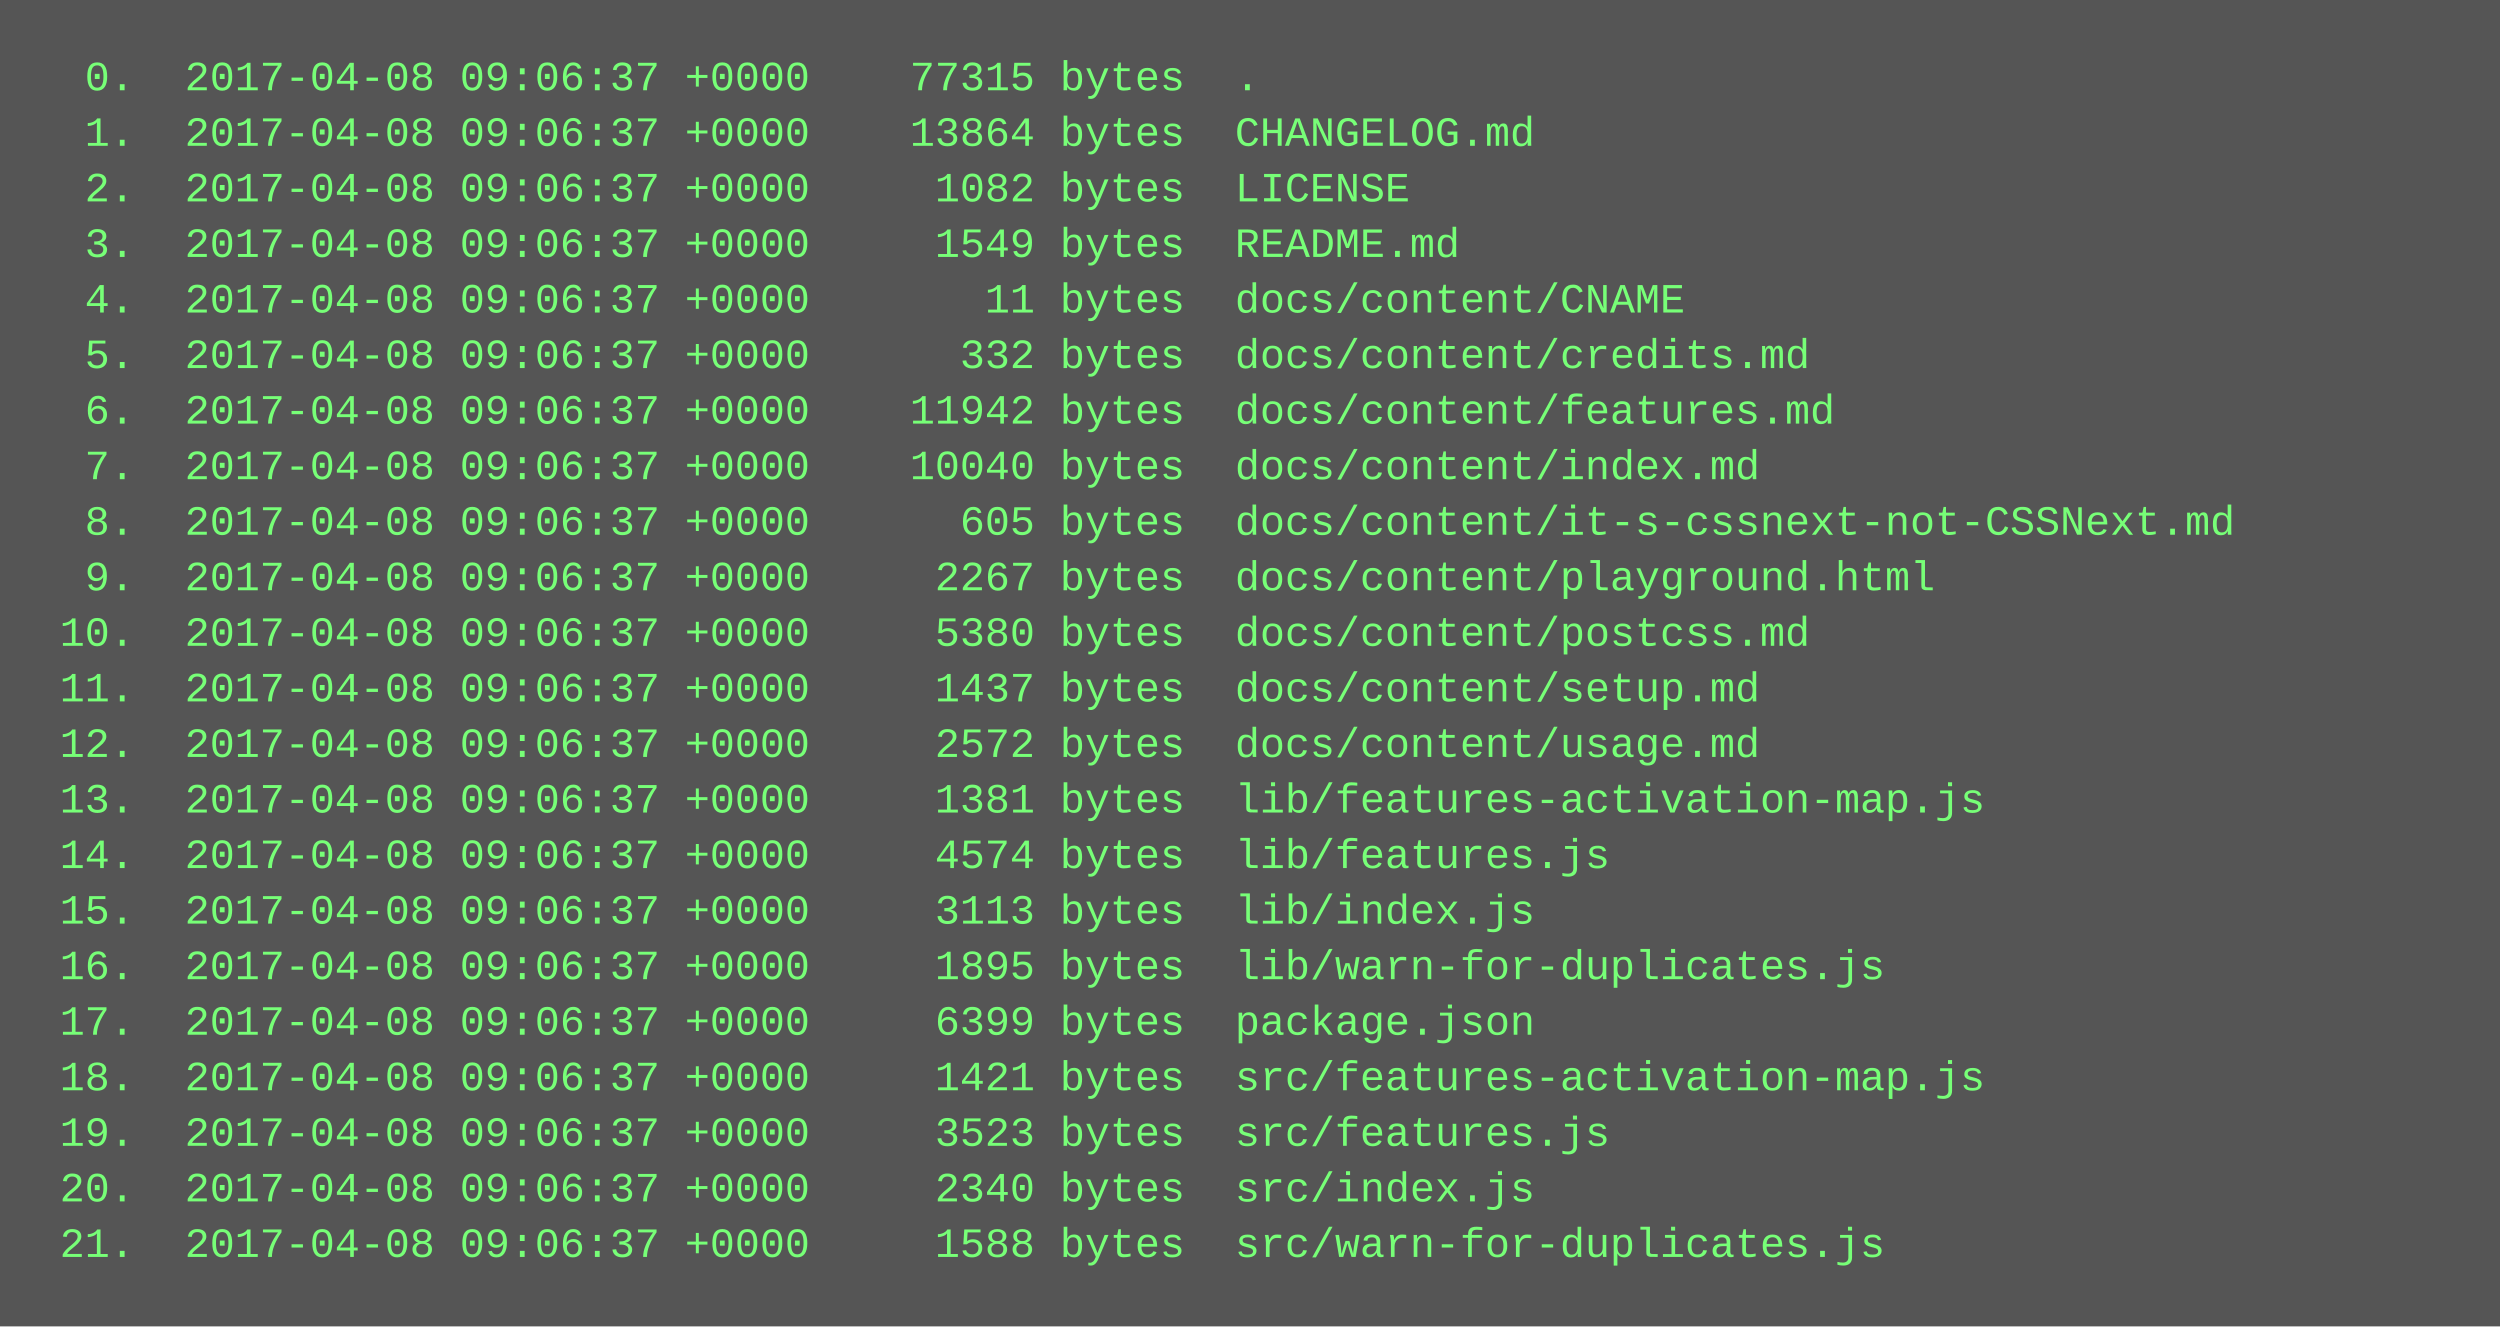
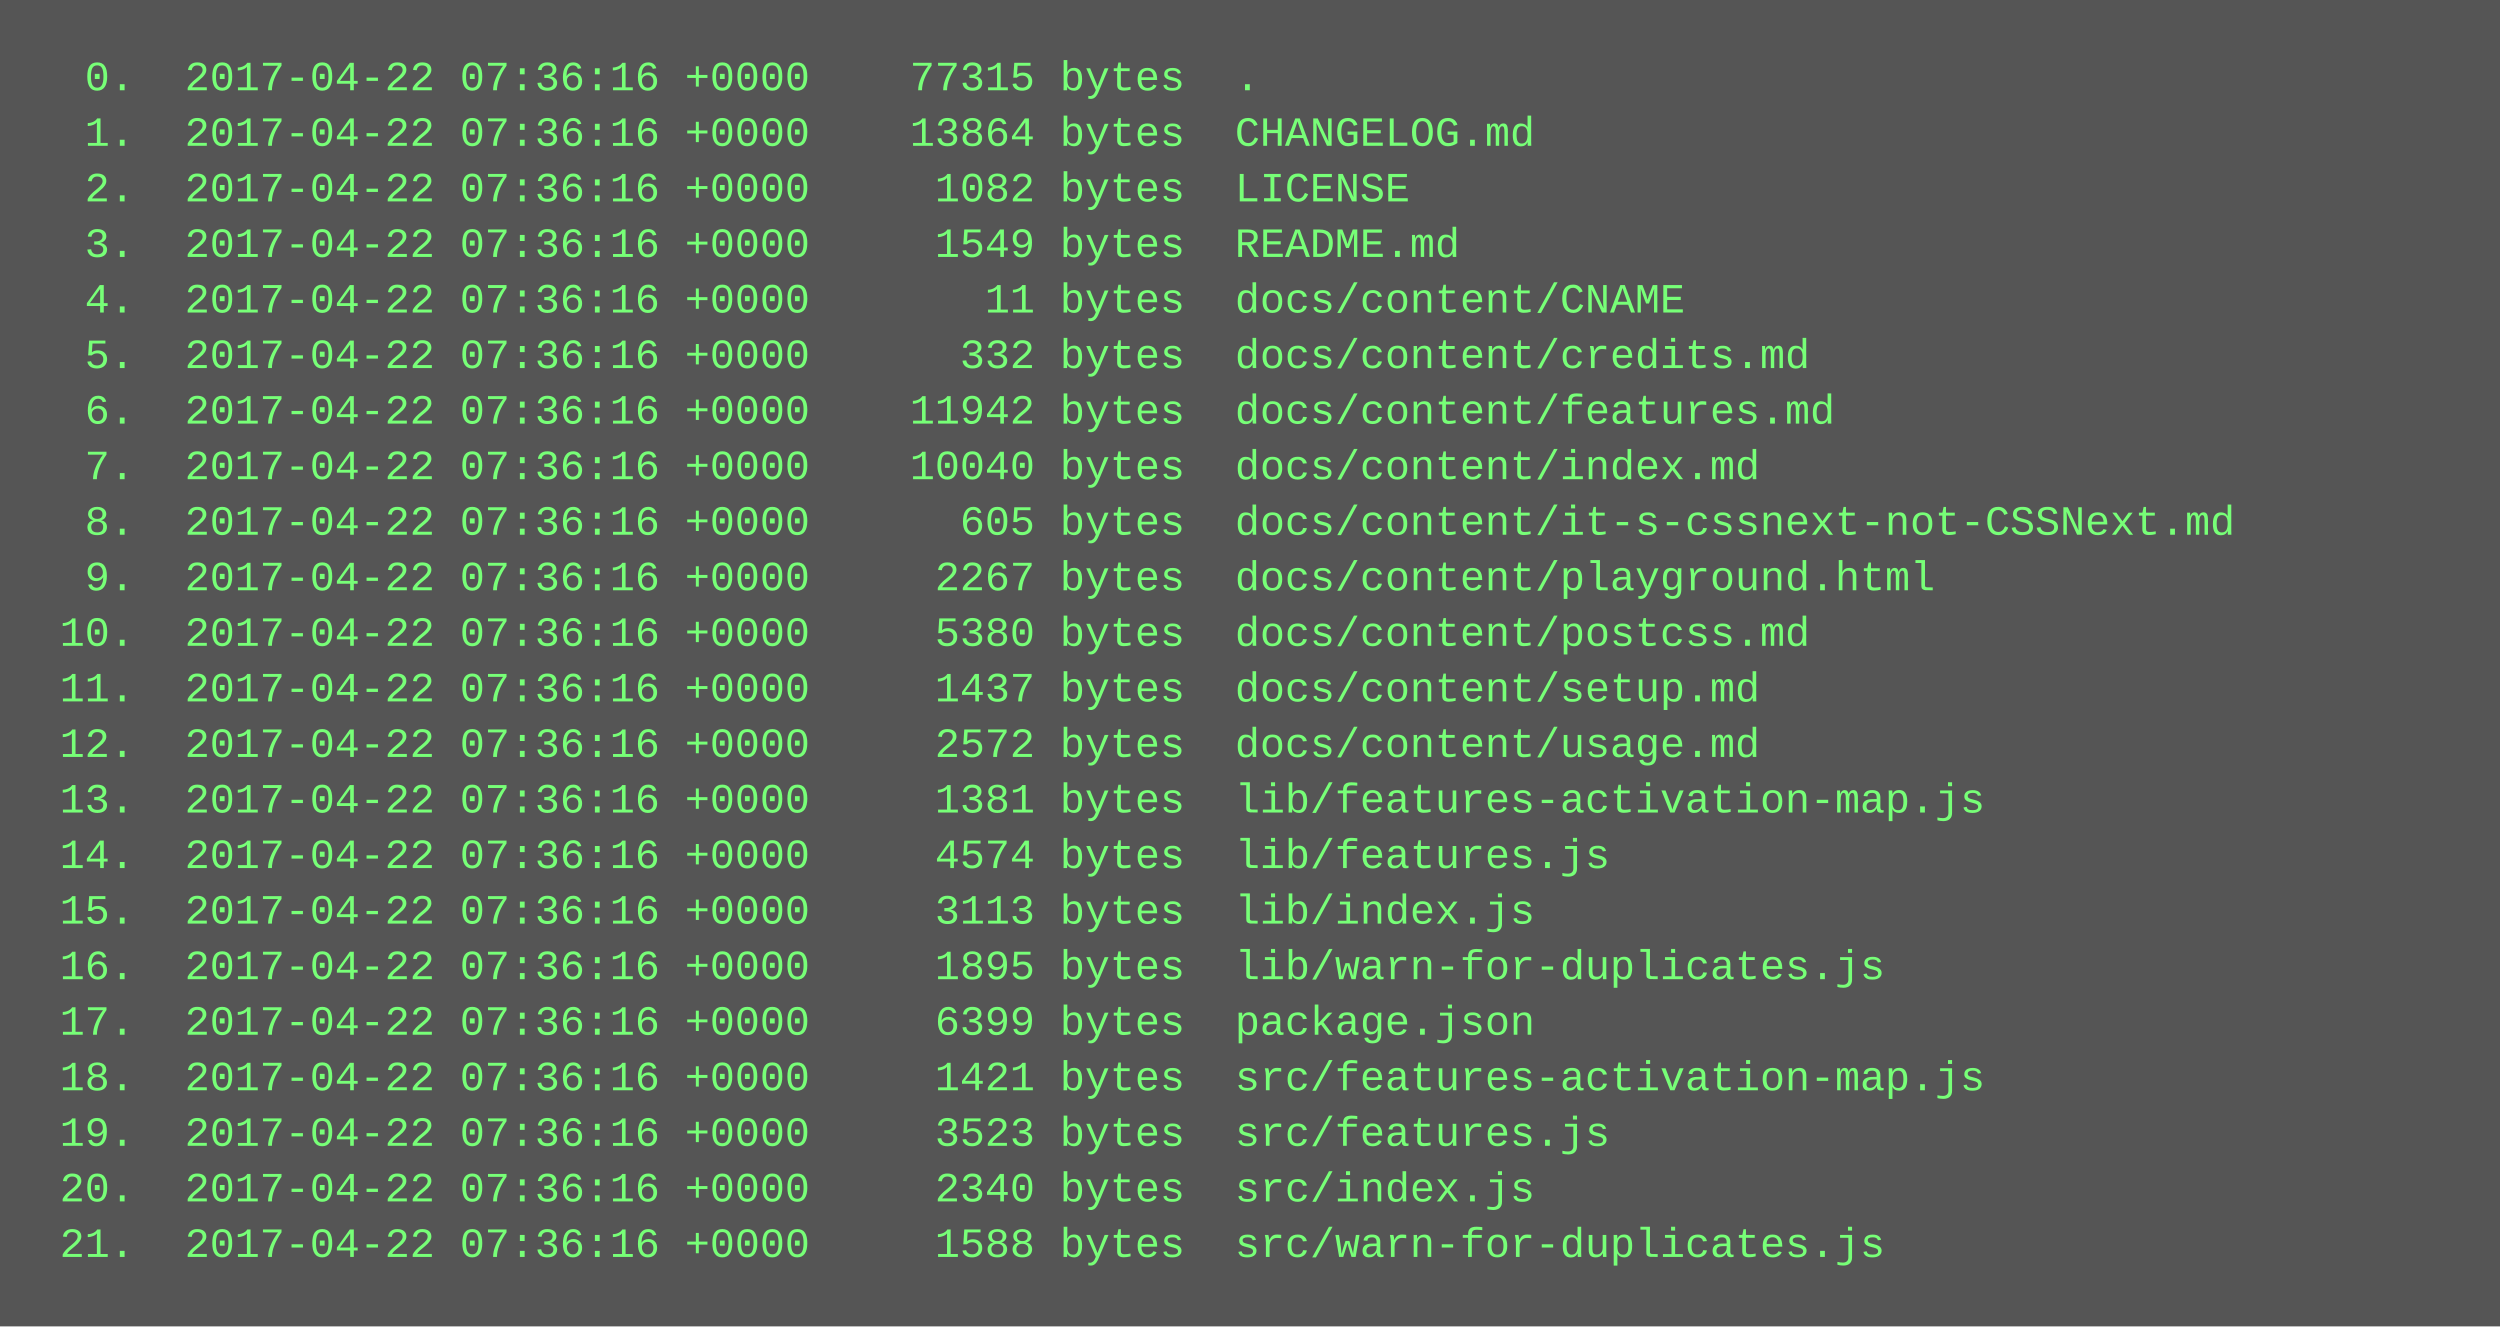
<svg xmlns="http://www.w3.org/2000/svg" height="382" width="720">
  <rect height="382" fill="#555" width="720" />
  <text fill="#7f7" font-family="Courier New" font-size="12" xml:space="preserve">
-     <tspan x="10" y="26">  0.  2017-04-08 09:06:37 +0000    77315 bytes  .</tspan>
-     <tspan x="10" y="42">  1.  2017-04-08 09:06:37 +0000    13864 bytes  CHANGELOG.md</tspan>
-     <tspan x="10" y="58">  2.  2017-04-08 09:06:37 +0000     1082 bytes  LICENSE</tspan>
-     <tspan x="10" y="74">  3.  2017-04-08 09:06:37 +0000     1549 bytes  README.md</tspan>
-     <tspan x="10" y="90">  4.  2017-04-08 09:06:37 +0000       11 bytes  docs/content/CNAME</tspan>
-     <tspan x="10" y="106">  5.  2017-04-08 09:06:37 +0000      332 bytes  docs/content/credits.md</tspan>
-     <tspan x="10" y="122">  6.  2017-04-08 09:06:37 +0000    11942 bytes  docs/content/features.md</tspan>
-     <tspan x="10" y="138">  7.  2017-04-08 09:06:37 +0000    10040 bytes  docs/content/index.md</tspan>
-     <tspan x="10" y="154">  8.  2017-04-08 09:06:37 +0000      605 bytes  docs/content/it-s-cssnext-not-CSSNext.md</tspan>
-     <tspan x="10" y="170">  9.  2017-04-08 09:06:37 +0000     2267 bytes  docs/content/playground.html</tspan>
-     <tspan x="10" y="186"> 10.  2017-04-08 09:06:37 +0000     5380 bytes  docs/content/postcss.md</tspan>
-     <tspan x="10" y="202"> 11.  2017-04-08 09:06:37 +0000     1437 bytes  docs/content/setup.md</tspan>
-     <tspan x="10" y="218"> 12.  2017-04-08 09:06:37 +0000     2572 bytes  docs/content/usage.md</tspan>
-     <tspan x="10" y="234"> 13.  2017-04-08 09:06:37 +0000     1381 bytes  lib/features-activation-map.js</tspan>
-     <tspan x="10" y="250"> 14.  2017-04-08 09:06:37 +0000     4574 bytes  lib/features.js</tspan>
-     <tspan x="10" y="266"> 15.  2017-04-08 09:06:37 +0000     3113 bytes  lib/index.js</tspan>
-     <tspan x="10" y="282"> 16.  2017-04-08 09:06:37 +0000     1895 bytes  lib/warn-for-duplicates.js</tspan>
-     <tspan x="10" y="298"> 17.  2017-04-08 09:06:37 +0000     6399 bytes  package.json</tspan>
-     <tspan x="10" y="314"> 18.  2017-04-08 09:06:37 +0000     1421 bytes  src/features-activation-map.js</tspan>
-     <tspan x="10" y="330"> 19.  2017-04-08 09:06:37 +0000     3523 bytes  src/features.js</tspan>
-     <tspan x="10" y="346"> 20.  2017-04-08 09:06:37 +0000     2340 bytes  src/index.js</tspan>
-     <tspan x="10" y="362"> 21.  2017-04-08 09:06:37 +0000     1588 bytes  src/warn-for-duplicates.js</tspan>
+     <tspan x="10" y="26">  0.  2017-04-22 07:36:16 +0000    77315 bytes  .</tspan>
+     <tspan x="10" y="42">  1.  2017-04-22 07:36:16 +0000    13864 bytes  CHANGELOG.md</tspan>
+     <tspan x="10" y="58">  2.  2017-04-22 07:36:16 +0000     1082 bytes  LICENSE</tspan>
+     <tspan x="10" y="74">  3.  2017-04-22 07:36:16 +0000     1549 bytes  README.md</tspan>
+     <tspan x="10" y="90">  4.  2017-04-22 07:36:16 +0000       11 bytes  docs/content/CNAME</tspan>
+     <tspan x="10" y="106">  5.  2017-04-22 07:36:16 +0000      332 bytes  docs/content/credits.md</tspan>
+     <tspan x="10" y="122">  6.  2017-04-22 07:36:16 +0000    11942 bytes  docs/content/features.md</tspan>
+     <tspan x="10" y="138">  7.  2017-04-22 07:36:16 +0000    10040 bytes  docs/content/index.md</tspan>
+     <tspan x="10" y="154">  8.  2017-04-22 07:36:16 +0000      605 bytes  docs/content/it-s-cssnext-not-CSSNext.md</tspan>
+     <tspan x="10" y="170">  9.  2017-04-22 07:36:16 +0000     2267 bytes  docs/content/playground.html</tspan>
+     <tspan x="10" y="186"> 10.  2017-04-22 07:36:16 +0000     5380 bytes  docs/content/postcss.md</tspan>
+     <tspan x="10" y="202"> 11.  2017-04-22 07:36:16 +0000     1437 bytes  docs/content/setup.md</tspan>
+     <tspan x="10" y="218"> 12.  2017-04-22 07:36:16 +0000     2572 bytes  docs/content/usage.md</tspan>
+     <tspan x="10" y="234"> 13.  2017-04-22 07:36:16 +0000     1381 bytes  lib/features-activation-map.js</tspan>
+     <tspan x="10" y="250"> 14.  2017-04-22 07:36:16 +0000     4574 bytes  lib/features.js</tspan>
+     <tspan x="10" y="266"> 15.  2017-04-22 07:36:16 +0000     3113 bytes  lib/index.js</tspan>
+     <tspan x="10" y="282"> 16.  2017-04-22 07:36:16 +0000     1895 bytes  lib/warn-for-duplicates.js</tspan>
+     <tspan x="10" y="298"> 17.  2017-04-22 07:36:16 +0000     6399 bytes  package.json</tspan>
+     <tspan x="10" y="314"> 18.  2017-04-22 07:36:16 +0000     1421 bytes  src/features-activation-map.js</tspan>
+     <tspan x="10" y="330"> 19.  2017-04-22 07:36:16 +0000     3523 bytes  src/features.js</tspan>
+     <tspan x="10" y="346"> 20.  2017-04-22 07:36:16 +0000     2340 bytes  src/index.js</tspan>
+     <tspan x="10" y="362"> 21.  2017-04-22 07:36:16 +0000     1588 bytes  src/warn-for-duplicates.js</tspan>
  </text>
</svg>
